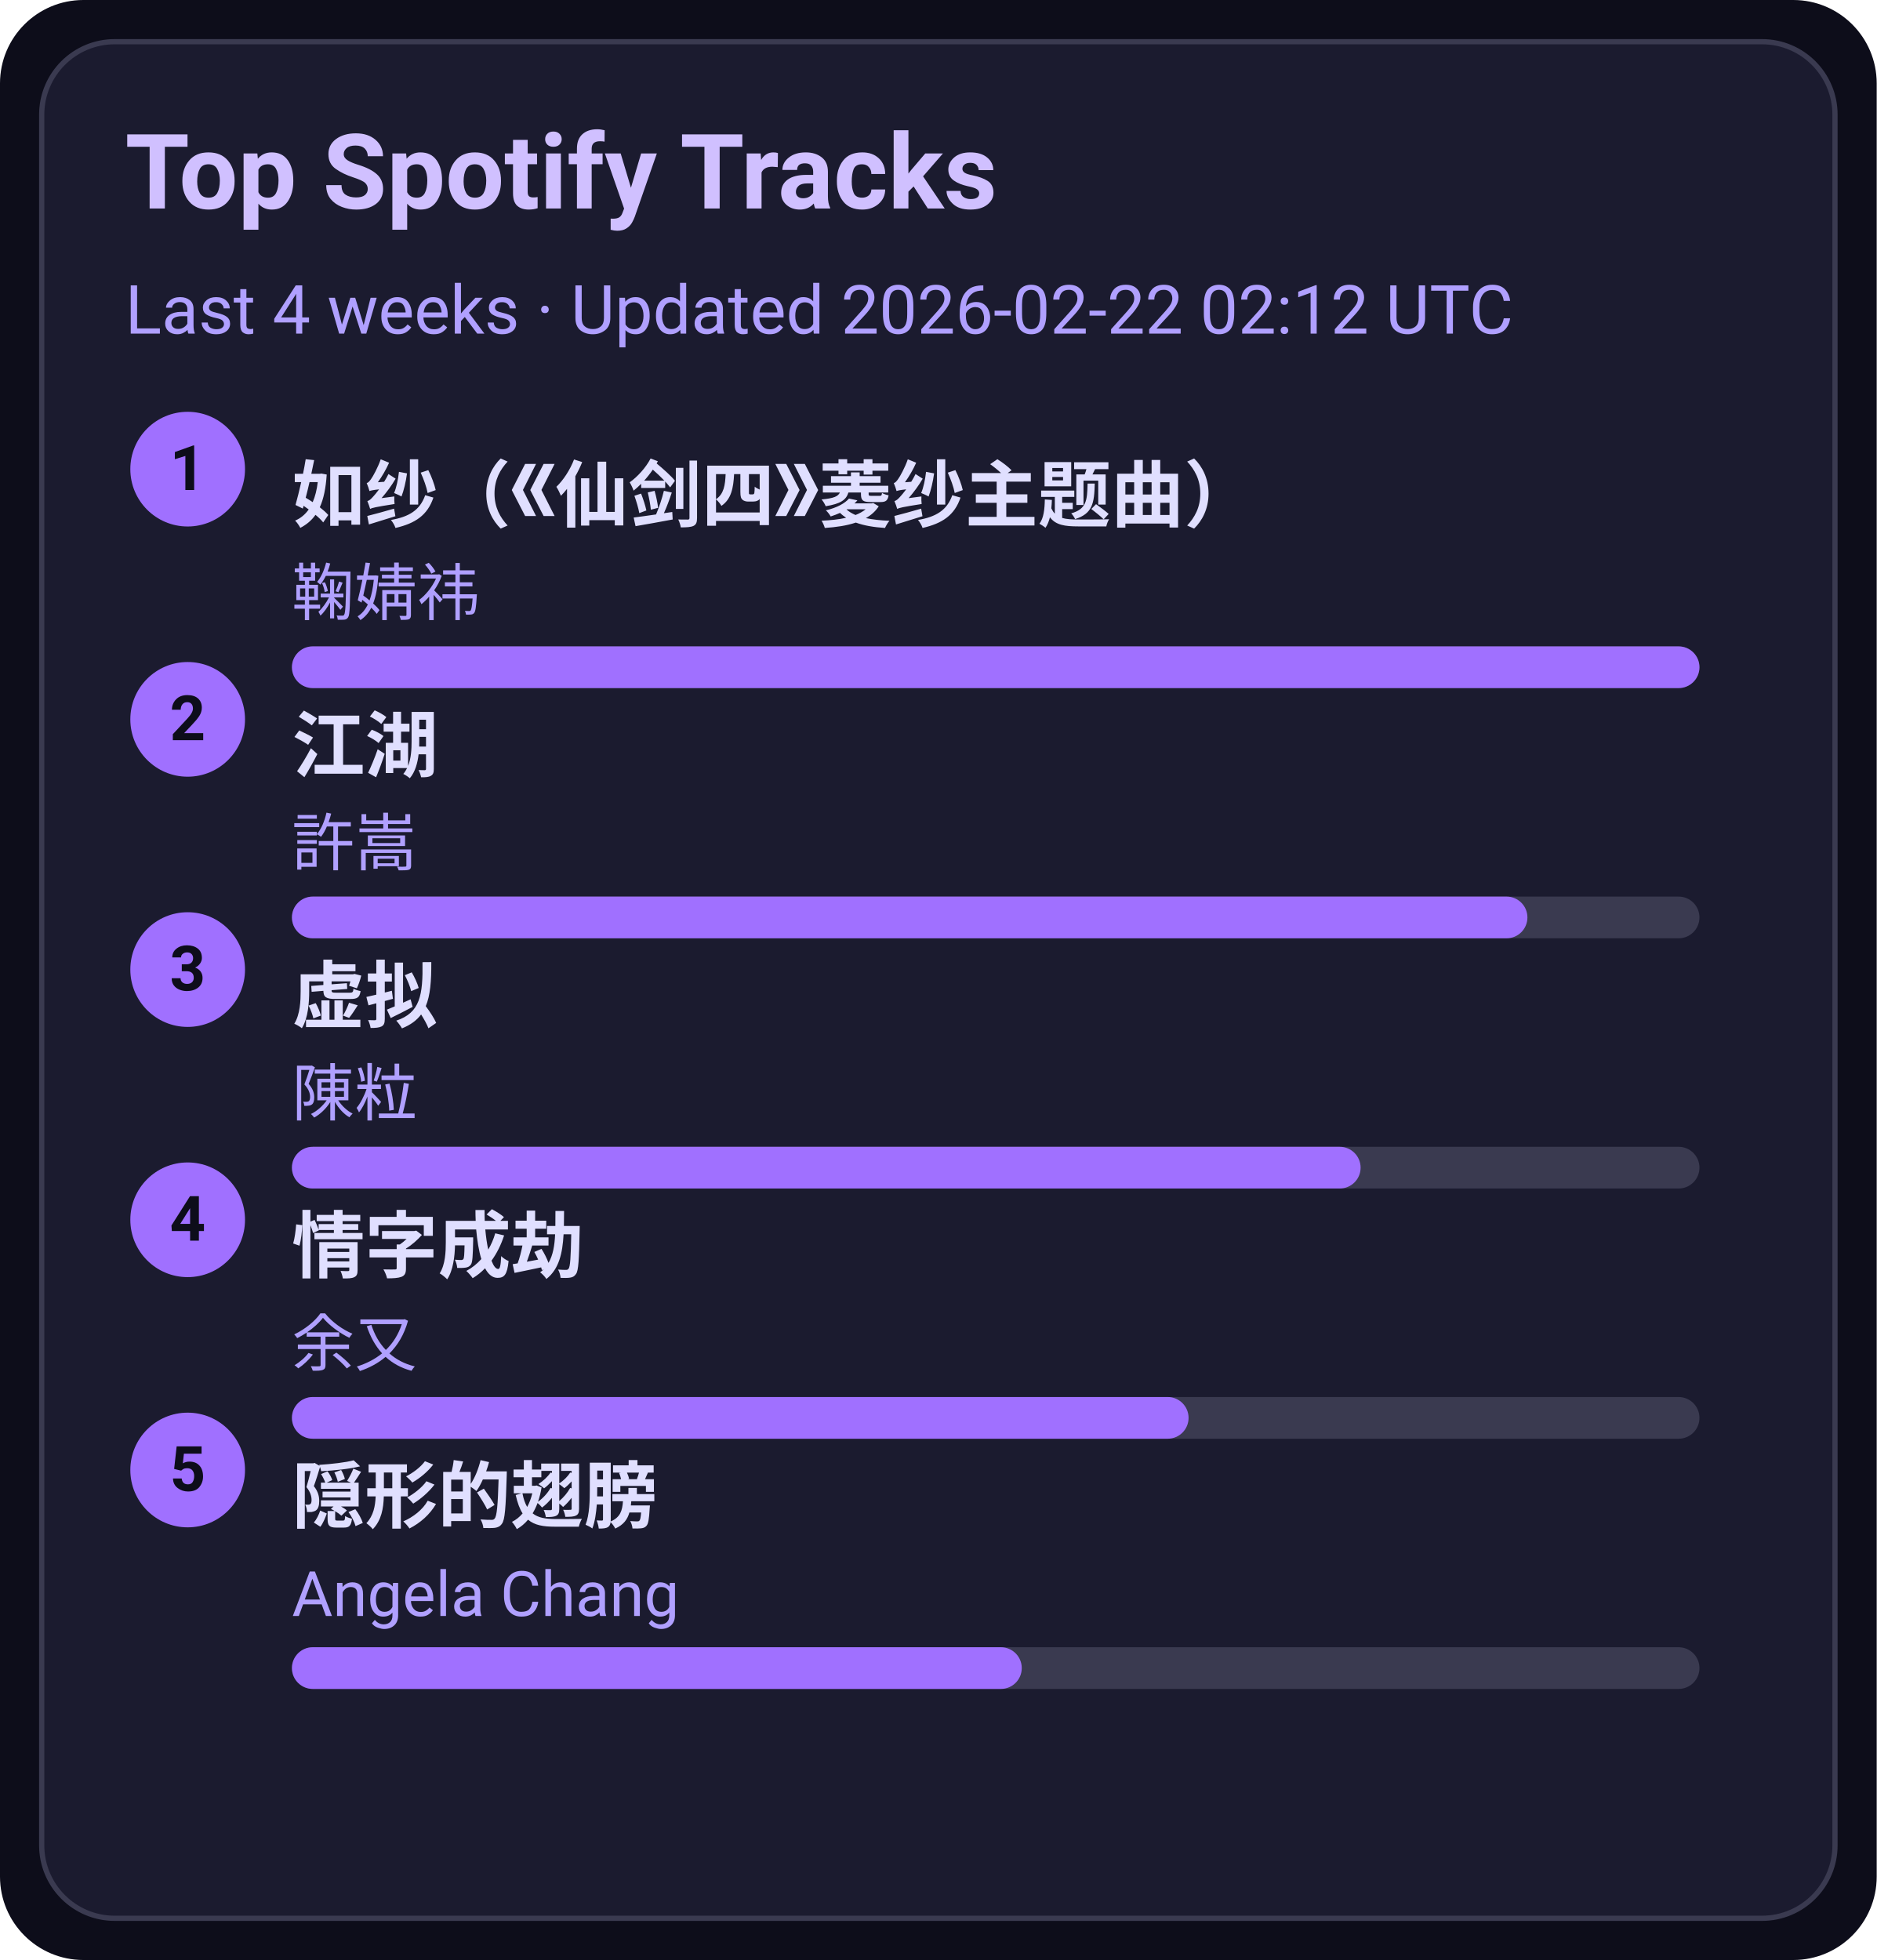
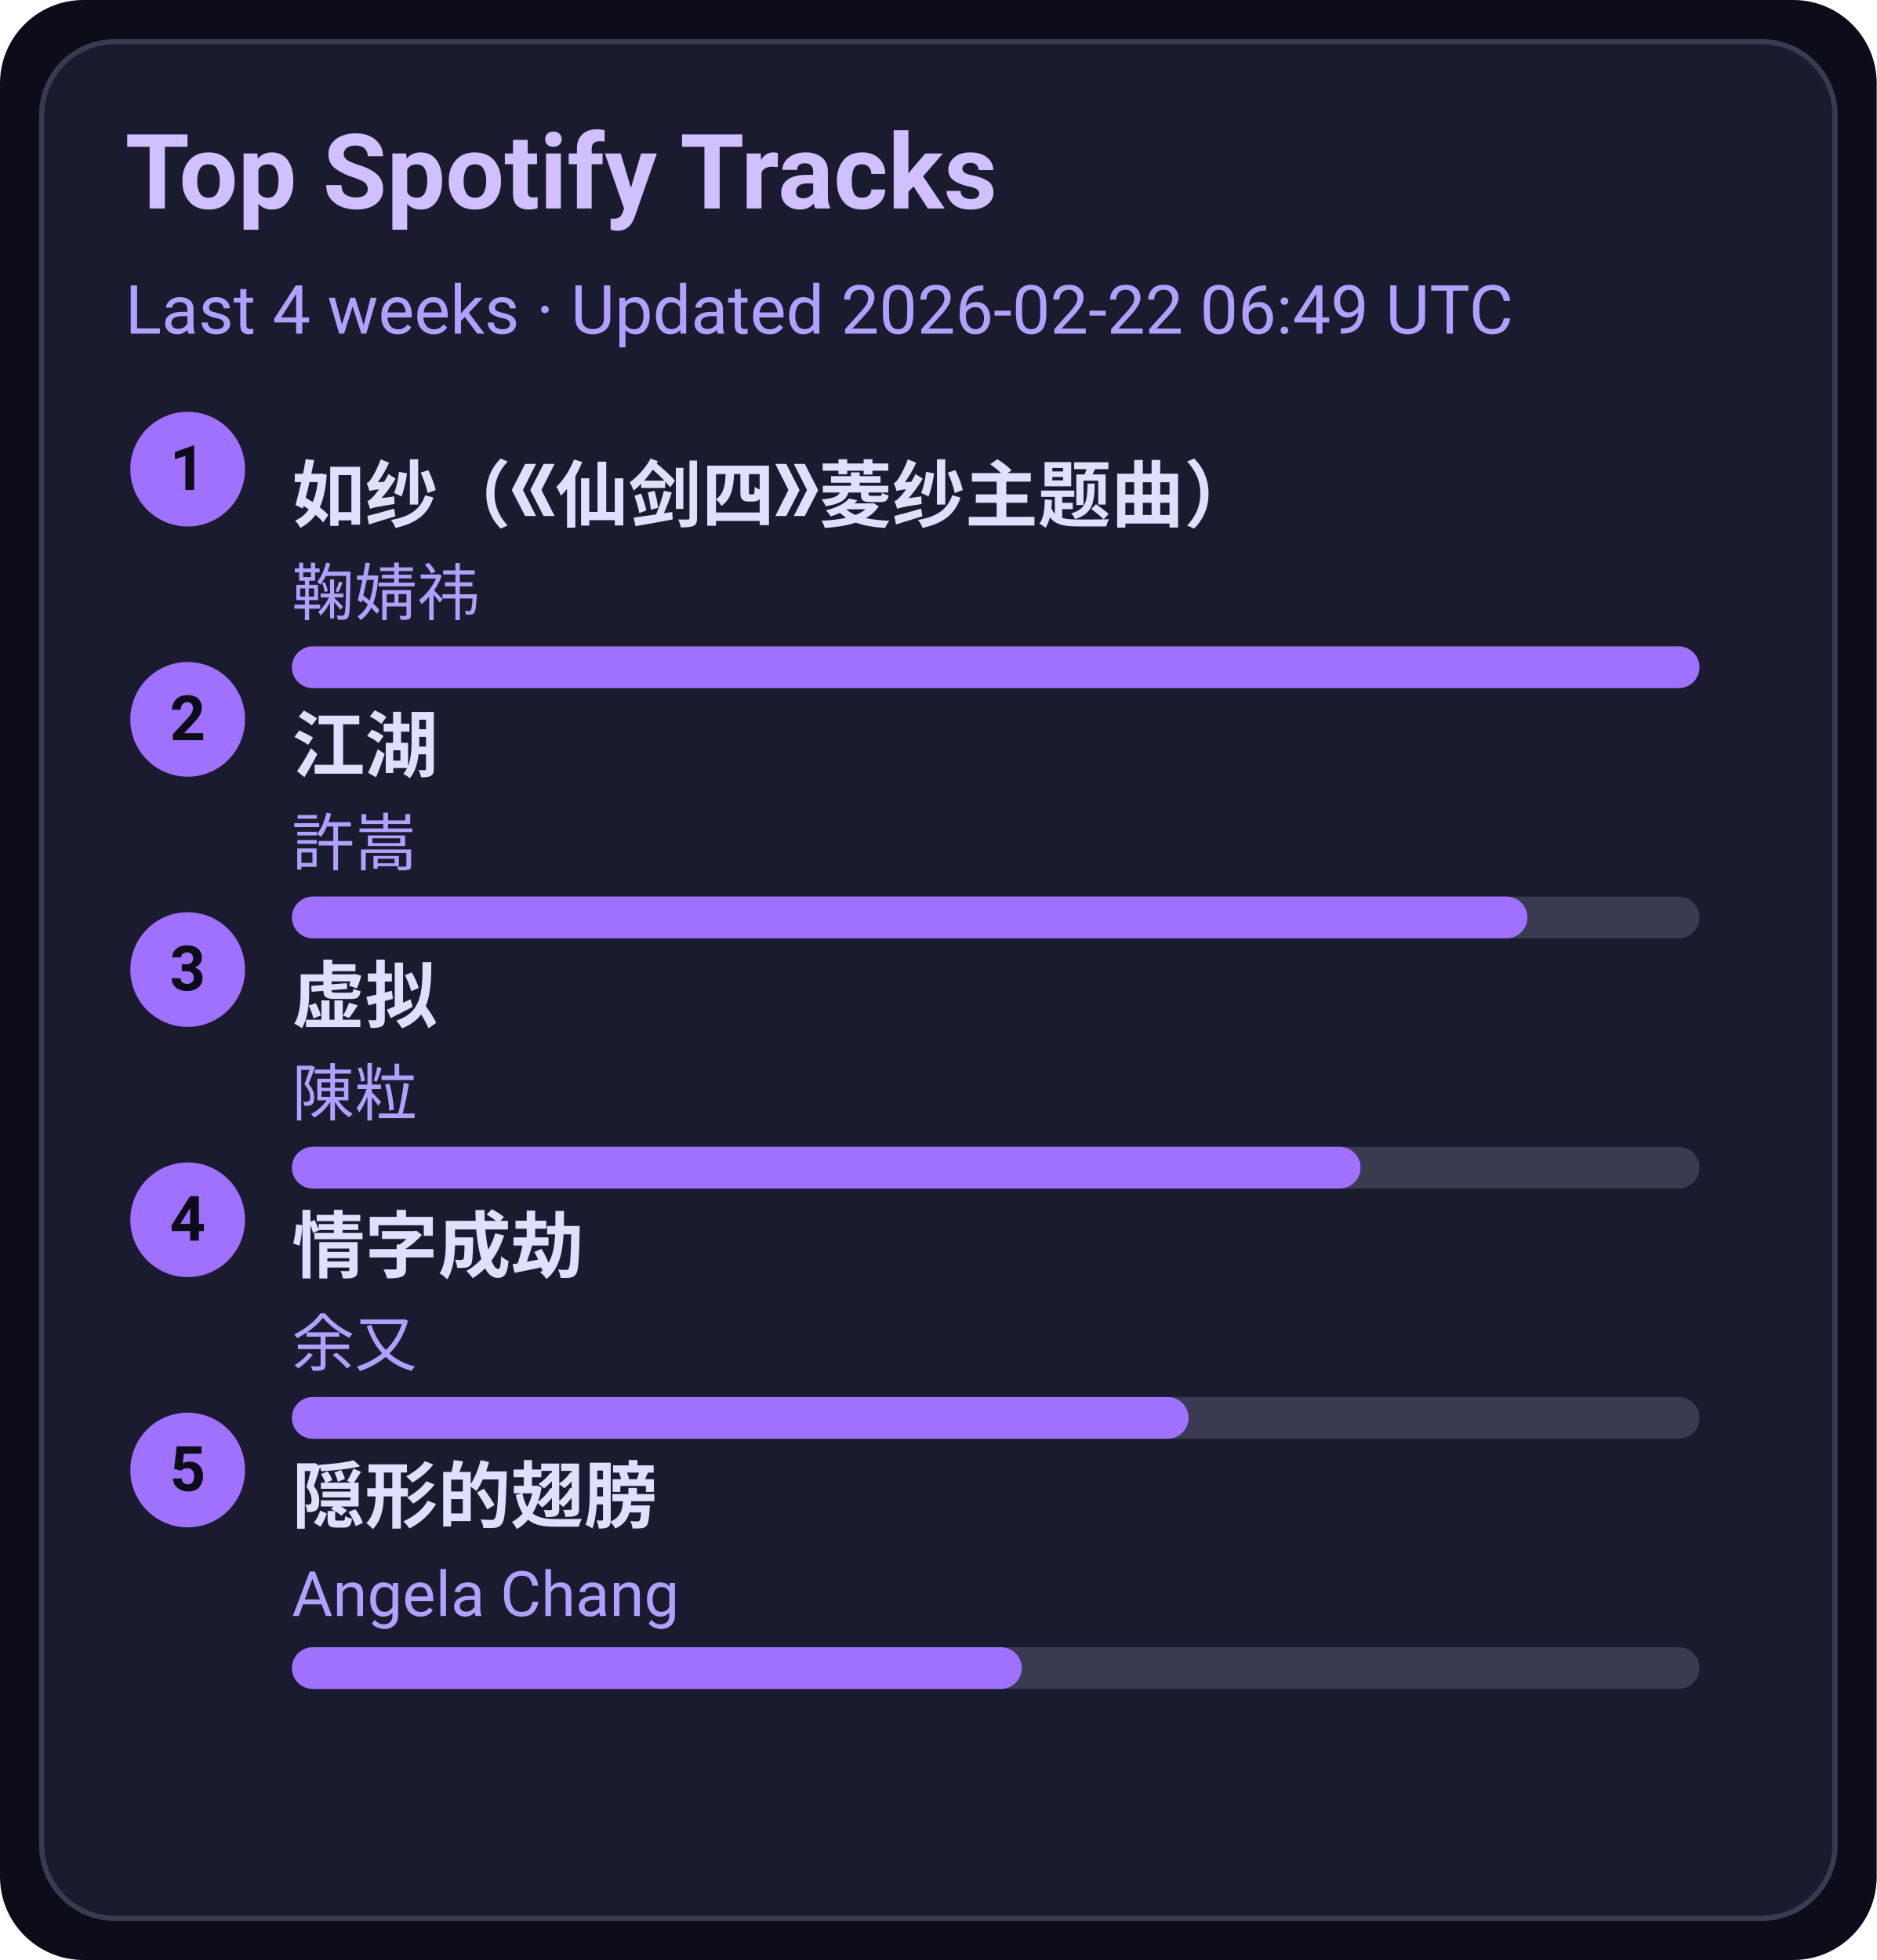
<svg xmlns="http://www.w3.org/2000/svg" width="360" height="376" viewBox="0 0 360 376">
  <style>text{font-family:-apple-system,BlinkMacSystemFont,Segoe UI,Roboto,Ubuntu,Helvetica Neue,Arial,Noto Sans,sans-serif}</style>
  <rect width="360" height="376" rx="16" fill="#0d0d1a" />
  <rect x="8" y="8" width="344" height="360" rx="14" fill="#1b1b2f" stroke="#3a3a50" />
  <text x="24" y="40" font-size="20" fill="#d0c0ff" font-weight="600">Top Spotify Tracks</text>
-   <text x="24" y="64" font-size="13" fill="#b0a0ff">Last 4 weeks · Updated 2026-02-22 02:12 UTC</text>
+   <text x="24" y="64" font-size="13" fill="#b0a0ff">Last 4 weeks · Updated 2026-02-22 06:49 UTC</text>
  <circle cx="36" cy="90" r="11" fill="#a070ff" />
  <text x="36" y="94" text-anchor="middle" font-size="12" fill="#0d0d1a" font-weight="700">1</text>
  <a href="https://open.spotify.com/track/69FUNgvEVkNbHq43lgvdme" target="_blank" rel="noopener noreferrer">
    <text x="56" y="100" font-size="14" fill="#e0dfff" font-weight="600">如纱（《仙剑四》菱纱主题曲）</text>
  </a>
  <text x="56" y="118" font-size="12" fill="#b0a0ff">鞠婧祎</text>
  <rect x="56" y="124" width="270" height="8" rx="4" fill="#3a3a50" />
  <rect x="56" y="124" width="270" height="8" rx="4" fill="#a070ff" />
  <circle cx="36" cy="138" r="11" fill="#a070ff" />
  <text x="36" y="142" text-anchor="middle" font-size="12" fill="#0d0d1a" font-weight="700">2</text>
  <a href="https://open.spotify.com/track/03PCdwqajii1xgp7WIozzC" target="_blank" rel="noopener noreferrer">
    <text x="56" y="148" font-size="14" fill="#e0dfff" font-weight="600">江湖</text>
  </a>
  <text x="56" y="166" font-size="12" fill="#b0a0ff">許嵩</text>
  <rect x="56" y="172" width="270" height="8" rx="4" fill="#3a3a50" />
  <rect x="56" y="172" width="237" height="8" rx="4" fill="#a070ff" />
  <circle cx="36" cy="186" r="11" fill="#a070ff" />
  <text x="36" y="190" text-anchor="middle" font-size="12" fill="#0d0d1a" font-weight="700">3</text>
  <a href="https://open.spotify.com/track/5l9sg05BhpfsdLfRvjGsAf" target="_blank" rel="noopener noreferrer">
    <text x="56" y="196" font-size="14" fill="#e0dfff" font-weight="600">虚拟</text>
  </a>
  <text x="56" y="214" font-size="12" fill="#b0a0ff">陳粒</text>
  <rect x="56" y="220" width="270" height="8" rx="4" fill="#3a3a50" />
  <rect x="56" y="220" width="205" height="8" rx="4" fill="#a070ff" />
  <circle cx="36" cy="234" r="11" fill="#a070ff" />
  <text x="36" y="238" text-anchor="middle" font-size="12" fill="#0d0d1a" font-weight="700">4</text>
  <a href="https://open.spotify.com/track/6PLof7Z5mvbp9im83J4m3m" target="_blank" rel="noopener noreferrer">
    <text x="56" y="244" font-size="14" fill="#e0dfff" font-weight="600">情字成劫</text>
  </a>
  <text x="56" y="262" font-size="12" fill="#b0a0ff">余又</text>
  <rect x="56" y="268" width="270" height="8" rx="4" fill="#3a3a50" />
  <rect x="56" y="268" width="172" height="8" rx="4" fill="#a070ff" />
  <circle cx="36" cy="282" r="11" fill="#a070ff" />
  <text x="36" y="286" text-anchor="middle" font-size="12" fill="#0d0d1a" font-weight="700">5</text>
  <a href="https://open.spotify.com/track/6Tv5ukQ3xK8WHxJgWMM6vM" target="_blank" rel="noopener noreferrer">
    <text x="56" y="292" font-size="14" fill="#e0dfff" font-weight="600">隠形的翅膀</text>
  </a>
  <text x="56" y="310" font-size="12" fill="#b0a0ff">Angela Chang</text>
  <rect x="56" y="316" width="270" height="8" rx="4" fill="#3a3a50" />
  <rect x="56" y="316" width="140" height="8" rx="4" fill="#a070ff" />
</svg>
